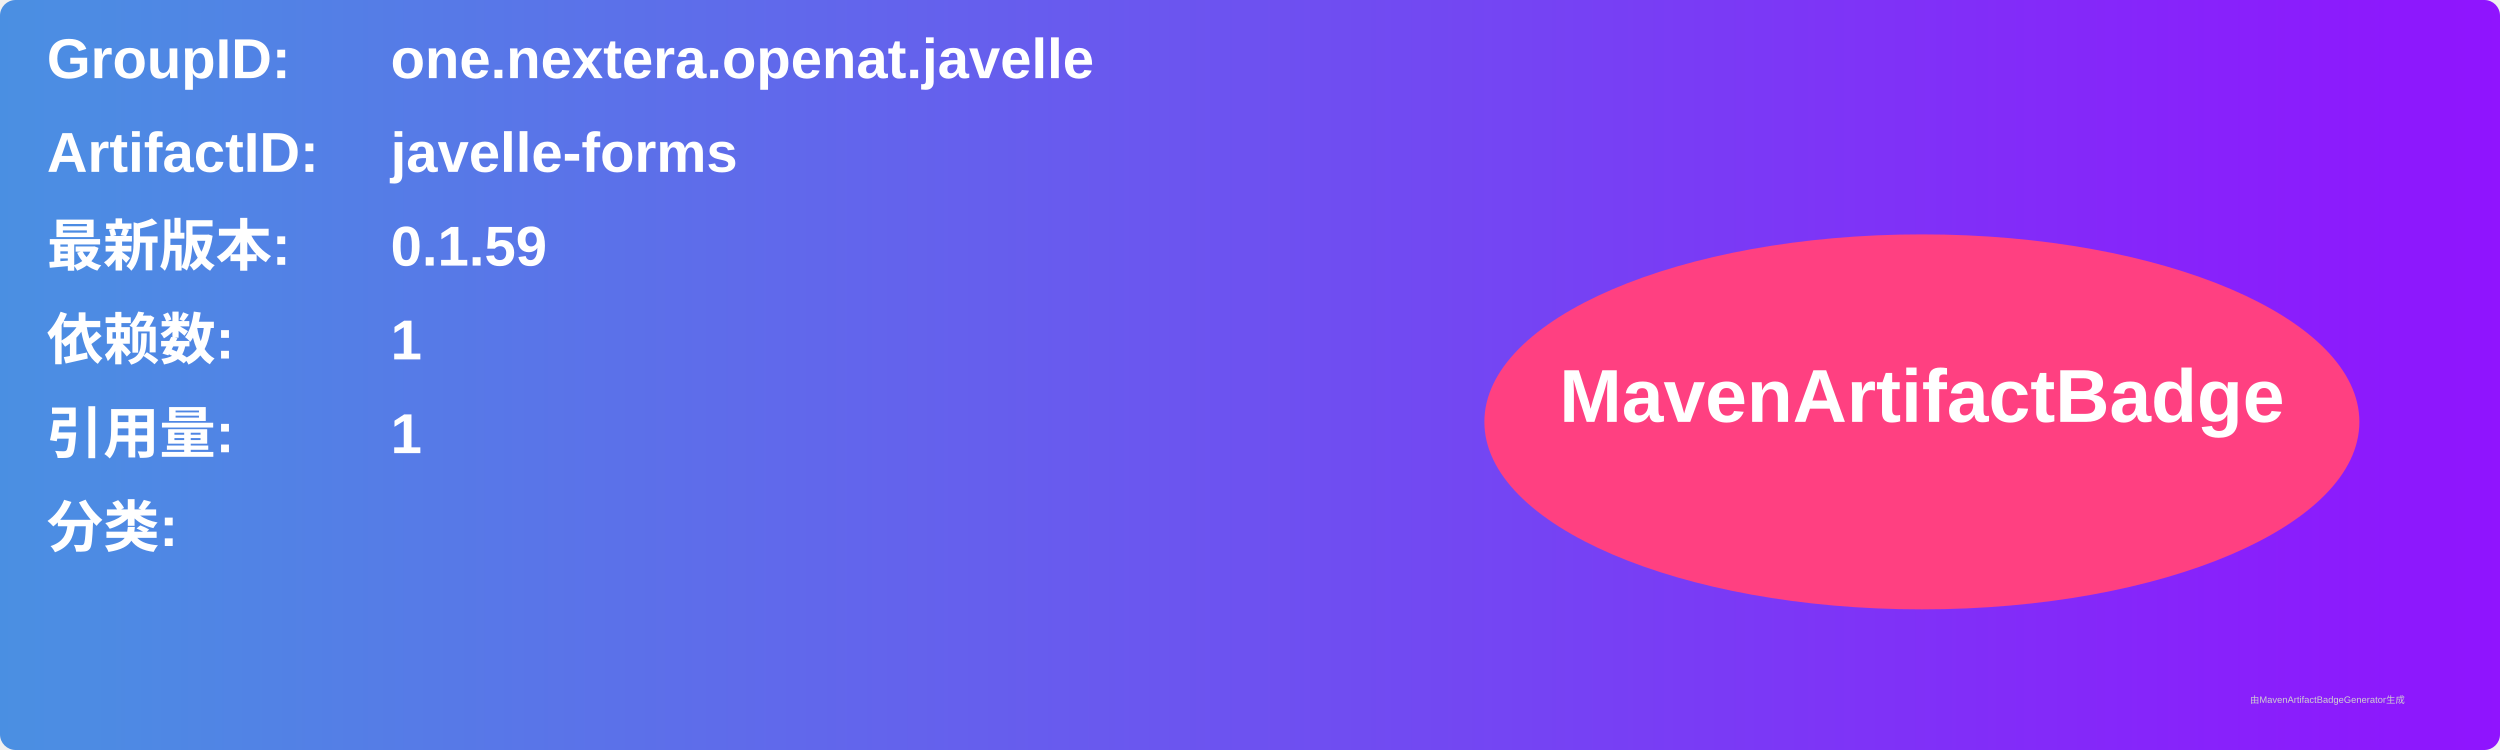
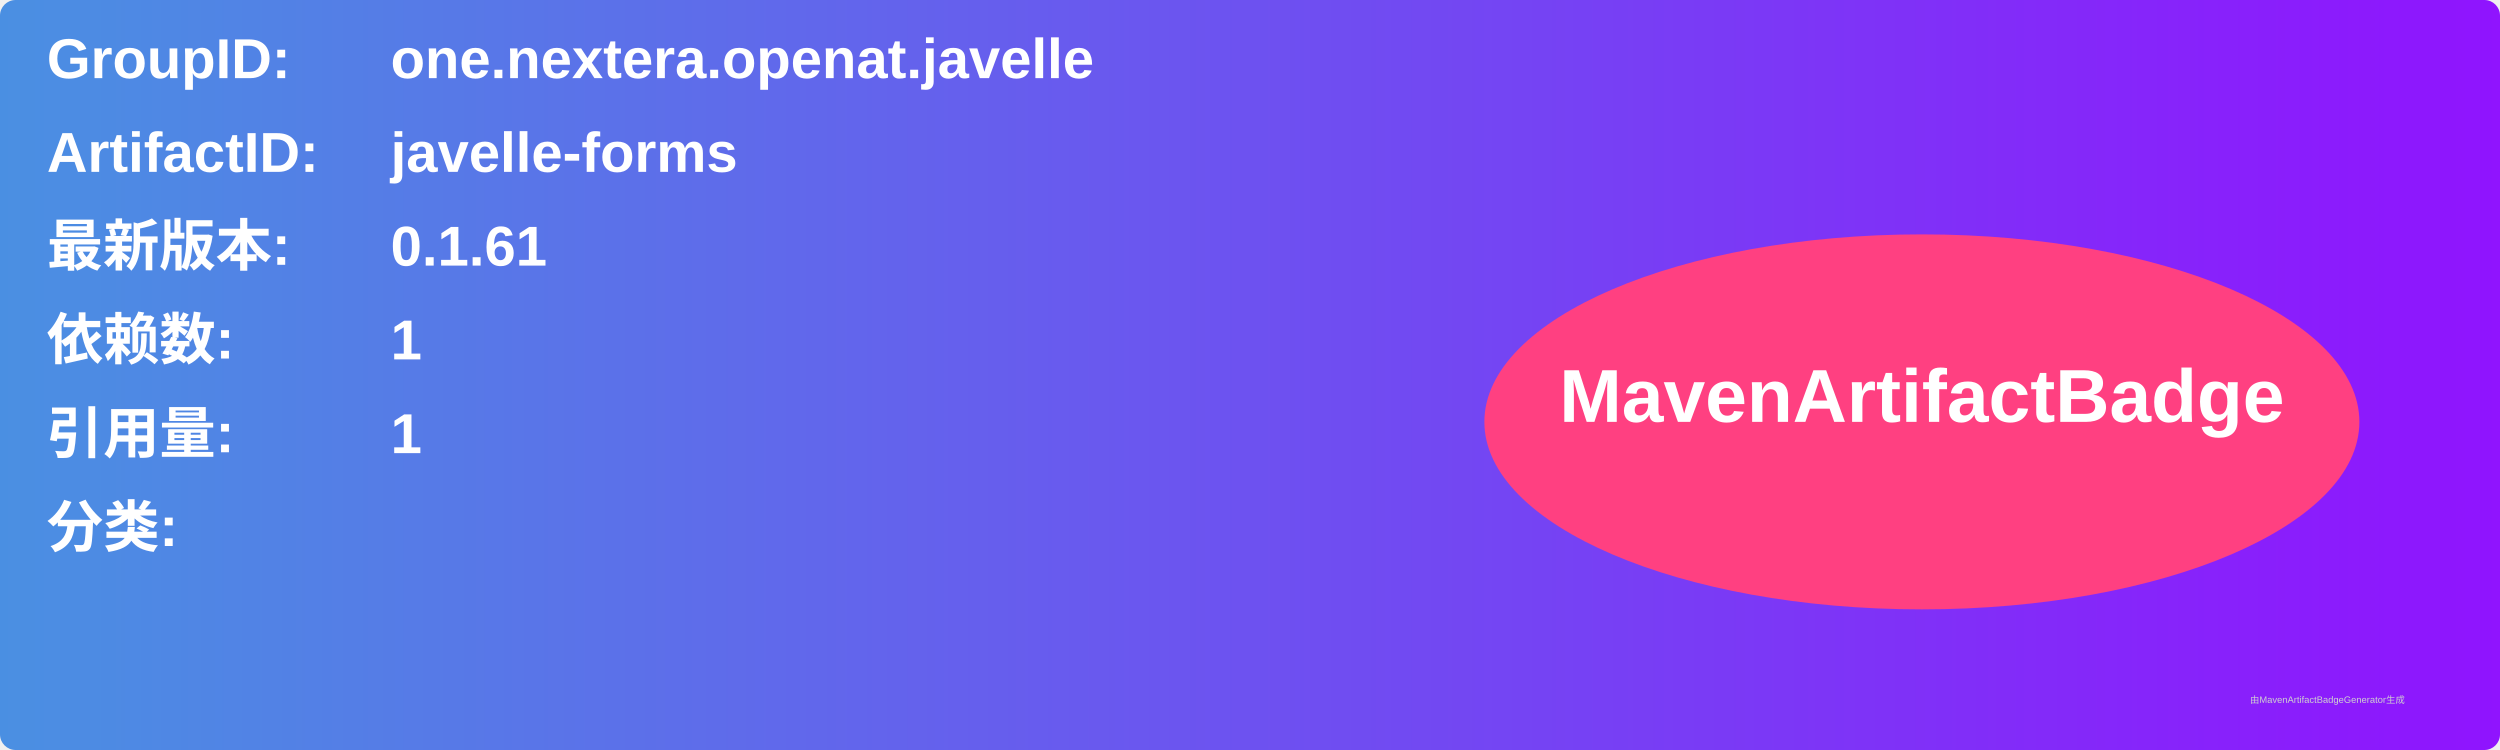
<svg xmlns="http://www.w3.org/2000/svg" width="800" height="240" viewBox="0 0 800 240">
  <linearGradient id="grad" x1="0%" y1="0%" x2="100%" y2="0%">
    <stop offset="0%" stop-color="#4a90e2" />
    <stop offset="100%" stop-color="#9013fe" />
  </linearGradient>
  <rect width="100%" height="100%" rx="5" ry="5" fill="url(#grad)" />
  <g transform="translate(15, 15)">
    <text x="0" y="10" font-family="Arial" font-size="18" fill="white" font-weight="bold" width="260">GroupID:</text>
    <text x="110" y="10" font-family="Arial" font-size="18" fill="white" font-weight="bold" width="460">one.nextera.openat.javelle</text>
    <text x="0" y="40" font-family="Arial" font-size="18" fill="white" font-weight="bold" width="260">ArtifactID:</text>
    <text x="110" y="40" font-family="Arial" font-size="18" fill="white" font-weight="bold" width="460">javelle-forms</text>
    <text x="0" y="70" font-family="Arial" font-size="18" fill="white" font-weight="bold">最新版本:</text>
    <text x="110" y="70" font-family="Arial" font-size="18" fill="white" font-weight="bold">
-       <tspan font-weight="bold">0.1.59</tspan>
+       <tspan font-weight="bold">0.1.61</tspan>
    </text>
    <text x="0" y="100" font-family="Arial" font-size="18" fill="white" font-weight="bold">依赖数: </text>
    <text x="110" y="100" font-family="Arial" font-size="18" fill="white">
      <tspan font-weight="bold">1</tspan>
    </text>
    <text x="0" y="130" font-family="Arial" font-size="18" fill="white" font-weight="bold">引用量: </text>
    <text x="110" y="130" font-family="Arial" font-size="18" fill="white">
      <tspan font-weight="bold">1</tspan>
    </text>
    <text x="0" y="160" font-family="Arial" font-size="18" fill="white" font-weight="bold">分类:</text>
    <text x="10" y="190" font-family="Arial" font-size="10" fill="white">
      <tspan font-weight="bold" />
    </text>
    <ellipse cx="600" cy="120" rx="140" ry="60" fill="#ff4081" />
    <text x="600" y="120" text-anchor="middle" font-family="Arial" font-size="24" fill="white" font-weight="bold">MavenArtifactBadge</text>
  </g>
  <text x="720" y="225" font-family="Arial" font-size="3" fill="#d0d0d0">由MavenArtifactBadgeGenerator生成</text>
</svg>
